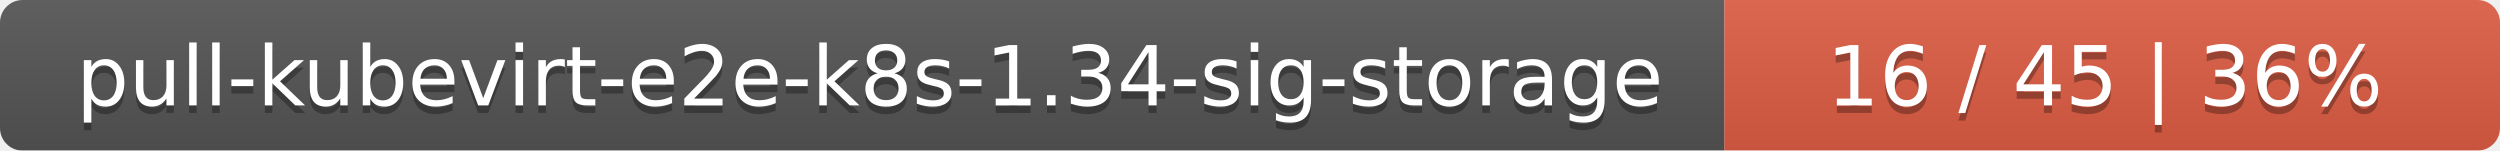
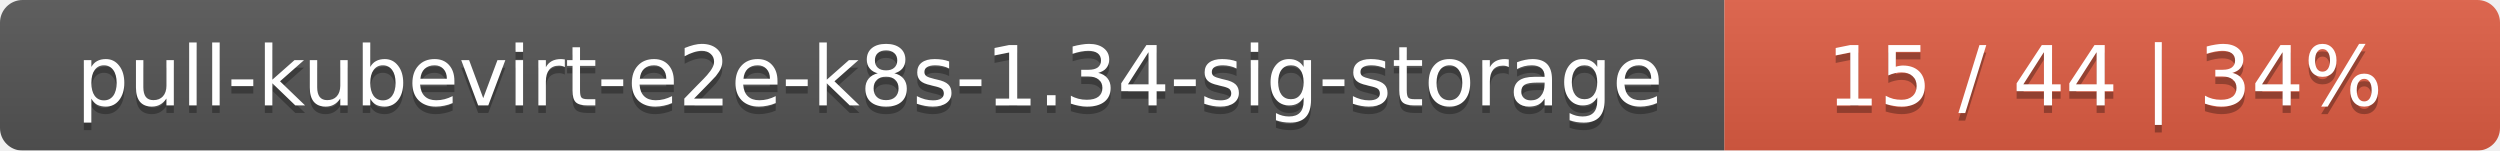
<svg xmlns="http://www.w3.org/2000/svg" width="332" height="20">
  <linearGradient id="smooth" x2="0" y2="100%">
    <stop offset="0" stop-color="#bbb" stop-opacity=".1" />
    <stop offset="1" stop-opacity=".1" />
  </linearGradient>
  <mask id="round">
    <rect width="332" height="20" rx="3" fill="#fff" />
  </mask>
  <g mask="url(#round)">
    <rect width="229" height="20" fill="#555" />
    <rect x="229" width="103" height="20" fill="#e05d44" />
    <rect width="332" height="20" fill="url(#smooth)" />
  </g>
  <g fill="#fff" text-anchor="middle" font-family="DejaVu Sans,Verdana,Geneva,sans-serif" font-size="11">
    <text x="115.5" y="15" fill="#010101" fill-opacity=".3">pull-kubevirt-e2e-k8s-1.34-sig-storage</text>
    <text x="115.5" y="14">pull-kubevirt-e2e-k8s-1.34-sig-storage</text>
-     <text x="279.5" y="15" fill="#010101" fill-opacity=".3">16 / 45    |    36%</text>
-     <text x="279.5" y="14">16 / 45    |    36%</text>
+     <text x="279.5" y="15" fill="#010101" fill-opacity=".3">15 / 44    |    34%</text>
+     <text x="279.5" y="14">15 / 44    |    34%</text>
  </g>
</svg>
